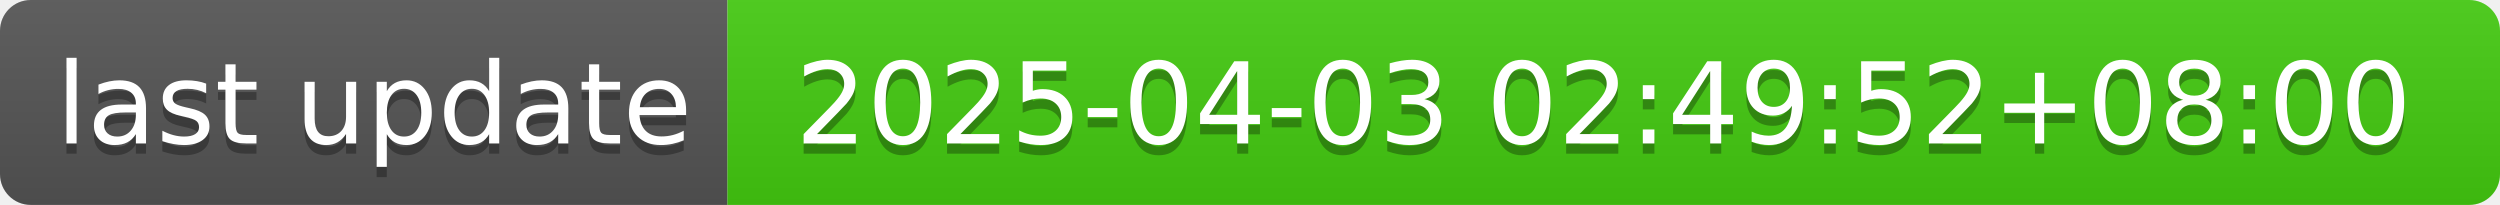
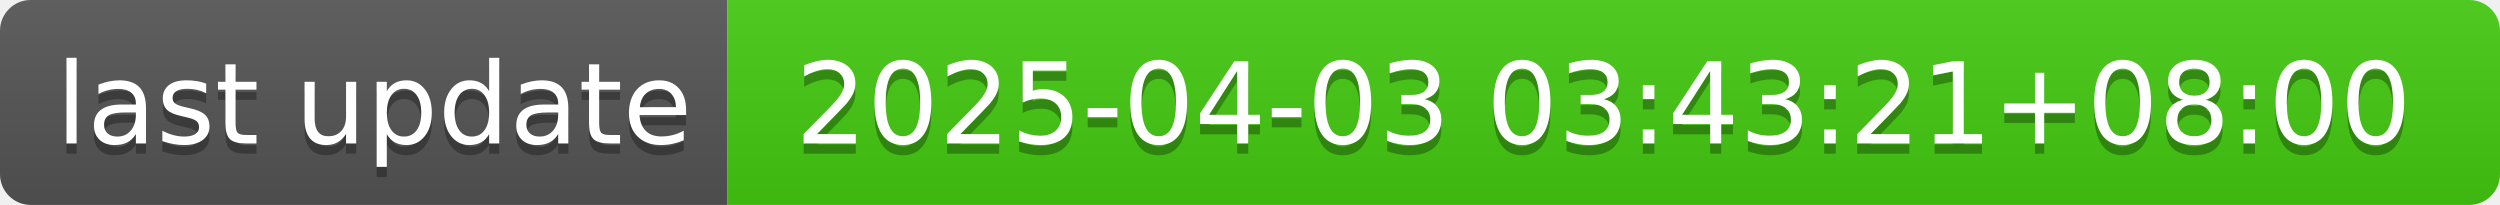
- <svg xmlns="http://www.w3.org/2000/svg" width="244" height="20" role="img" aria-label="last update: 2025-04-03 02:49:52+08:00">
+ <svg xmlns="http://www.w3.org/2000/svg" width="244" height="20" role="img" aria-label="last update: 2025-04-03 03:43:21+08:00">
  <linearGradient id="s" x2="0" y2="100%">
    <stop offset="0" stop-color="#bbb" stop-opacity=".1" />
    <stop offset="1" stop-opacity=".1" />
  </linearGradient>
  <clipPath id="r">
    <rect width="244" height="20" rx="3" fill="#fff" />
  </clipPath>
  <g clip-path="url(#r)">
    <rect width="71" height="20" fill="#555" />
    <rect x="71" width="173" height="20" fill="#4c1" />
    <rect width="244" height="20" fill="url(#s)" />
  </g>
  <g fill="#fff" text-anchor="middle" font-family="Verdana,Geneva,DejaVu Sans,sans-serif" text-rendering="geometricPrecision" font-size="110">
    <text aria-hidden="true" x="365" y="150" fill="#010101" fill-opacity=".3" transform="scale(.1)" textLength="610">last update</text>
    <text x="365" y="140" transform="scale(.1)" fill="#fff" textLength="610">last update</text>
-     <text aria-hidden="true" x="1565" y="150" fill="#010101" fill-opacity=".3" transform="scale(.1)" textLength="1630">2025-04-03 02:49:52+08:00</text>
-     <text x="1565" y="140" transform="scale(.1)" fill="#fff" textLength="1630">2025-04-03 02:49:52+08:00</text>
+     <text aria-hidden="true" x="1565" y="150" fill="#010101" fill-opacity=".3" transform="scale(.1)" textLength="1630">2025-04-03 03:43:21+08:00</text>
+     <text x="1565" y="140" transform="scale(.1)" fill="#fff" textLength="1630">2025-04-03 03:43:21+08:00</text>
  </g>
</svg>
